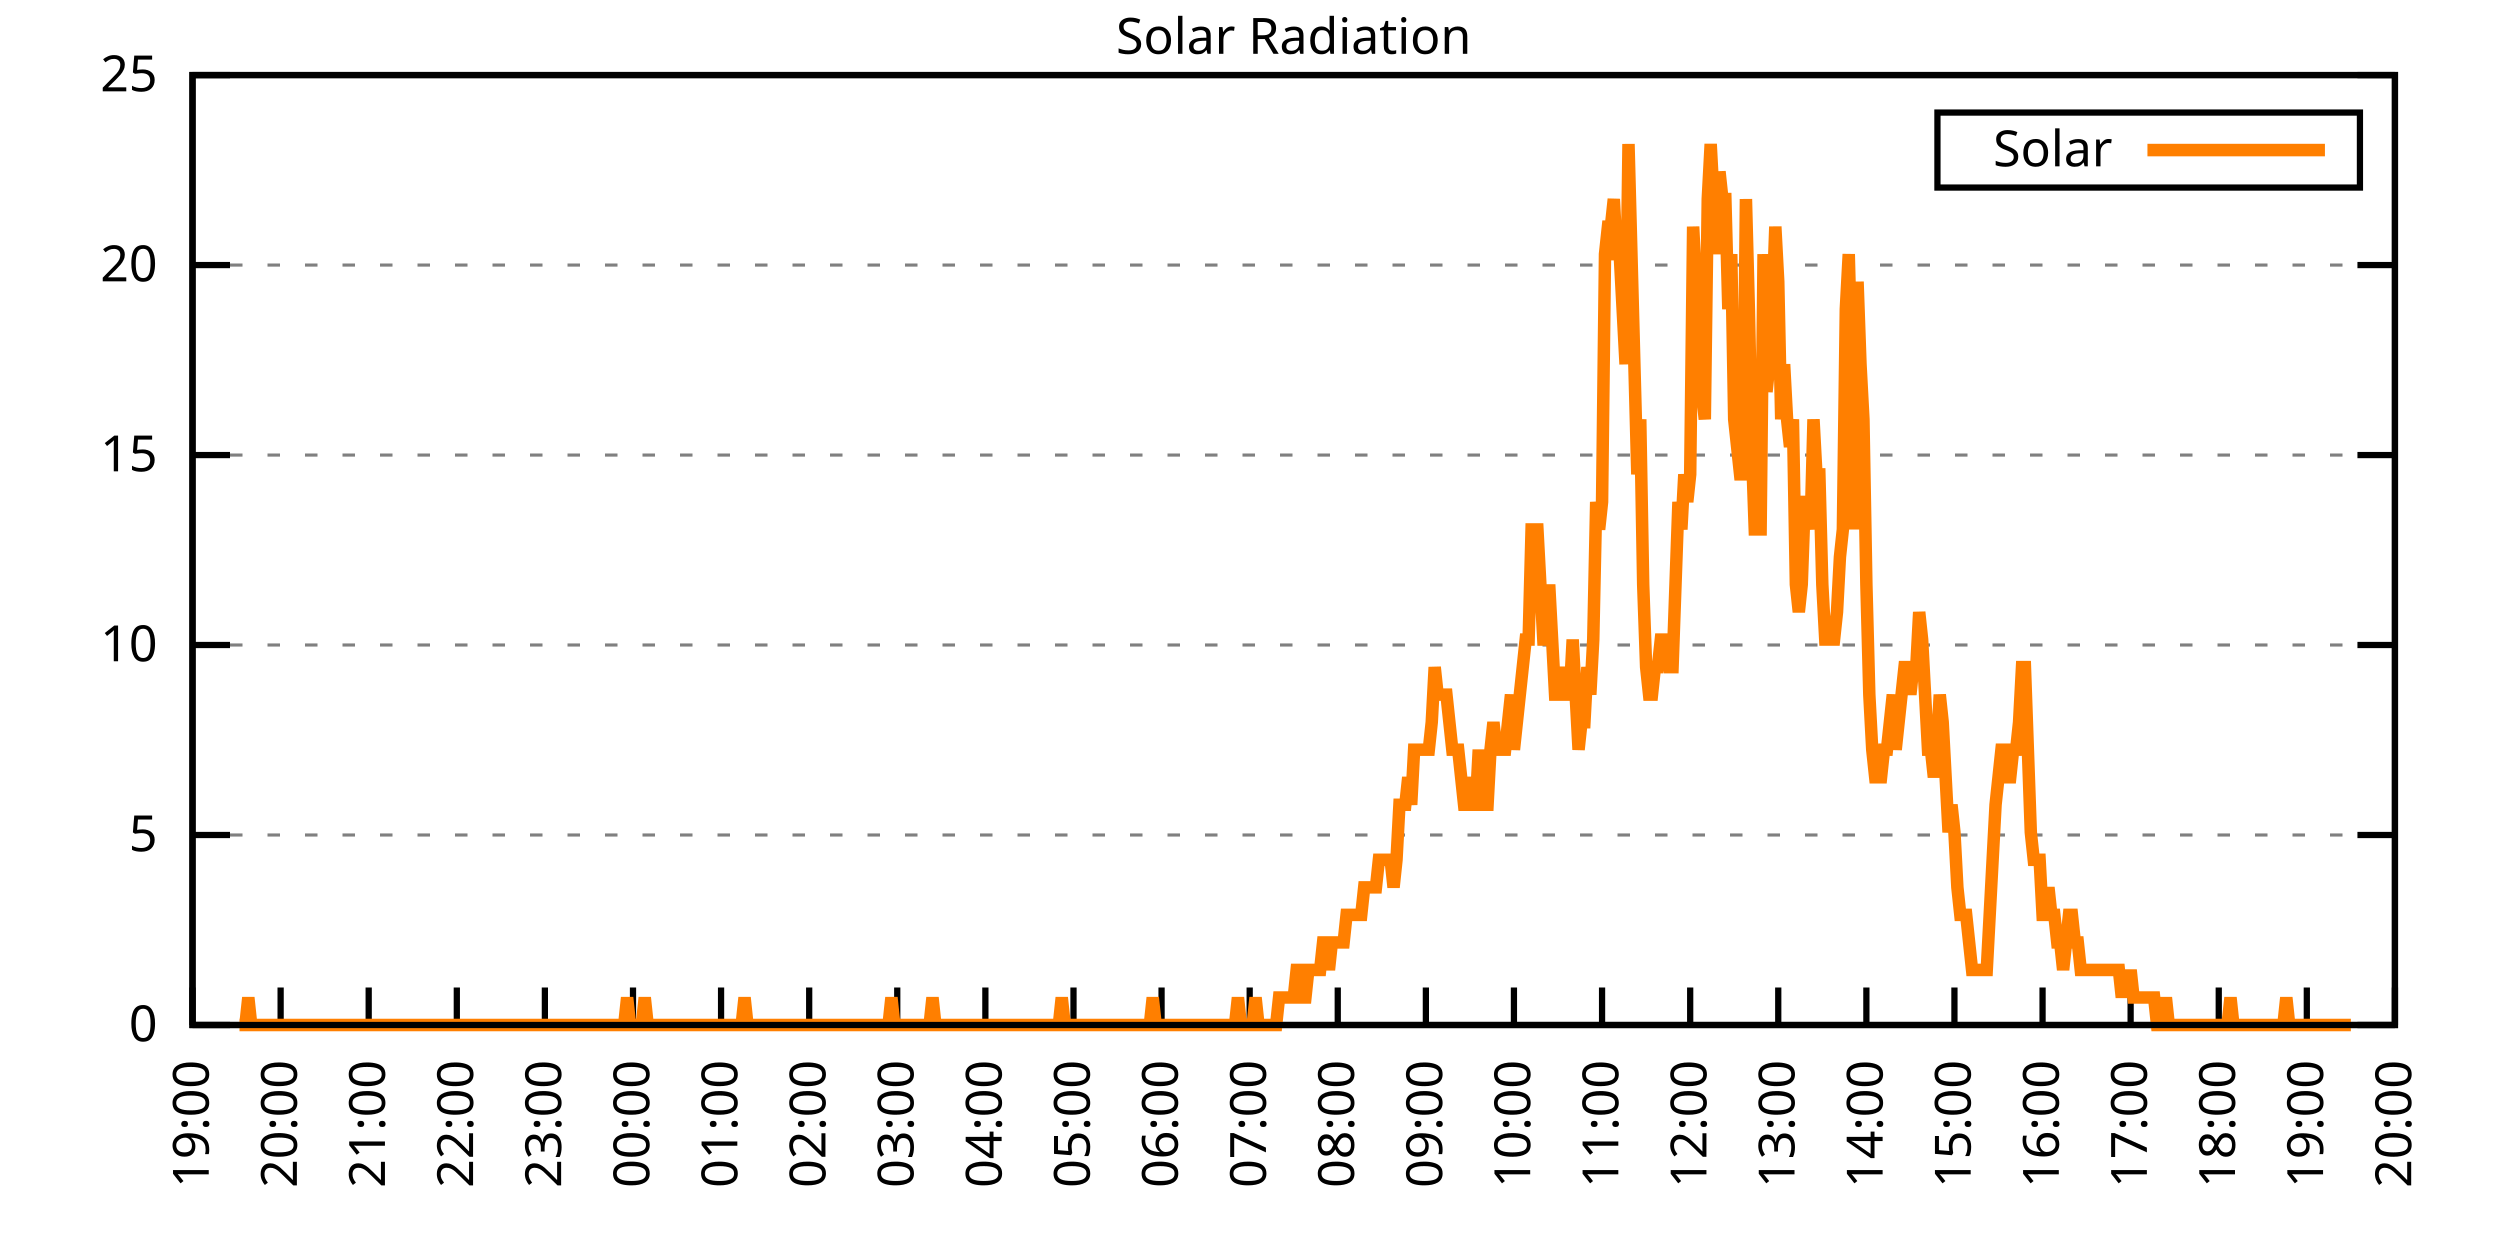
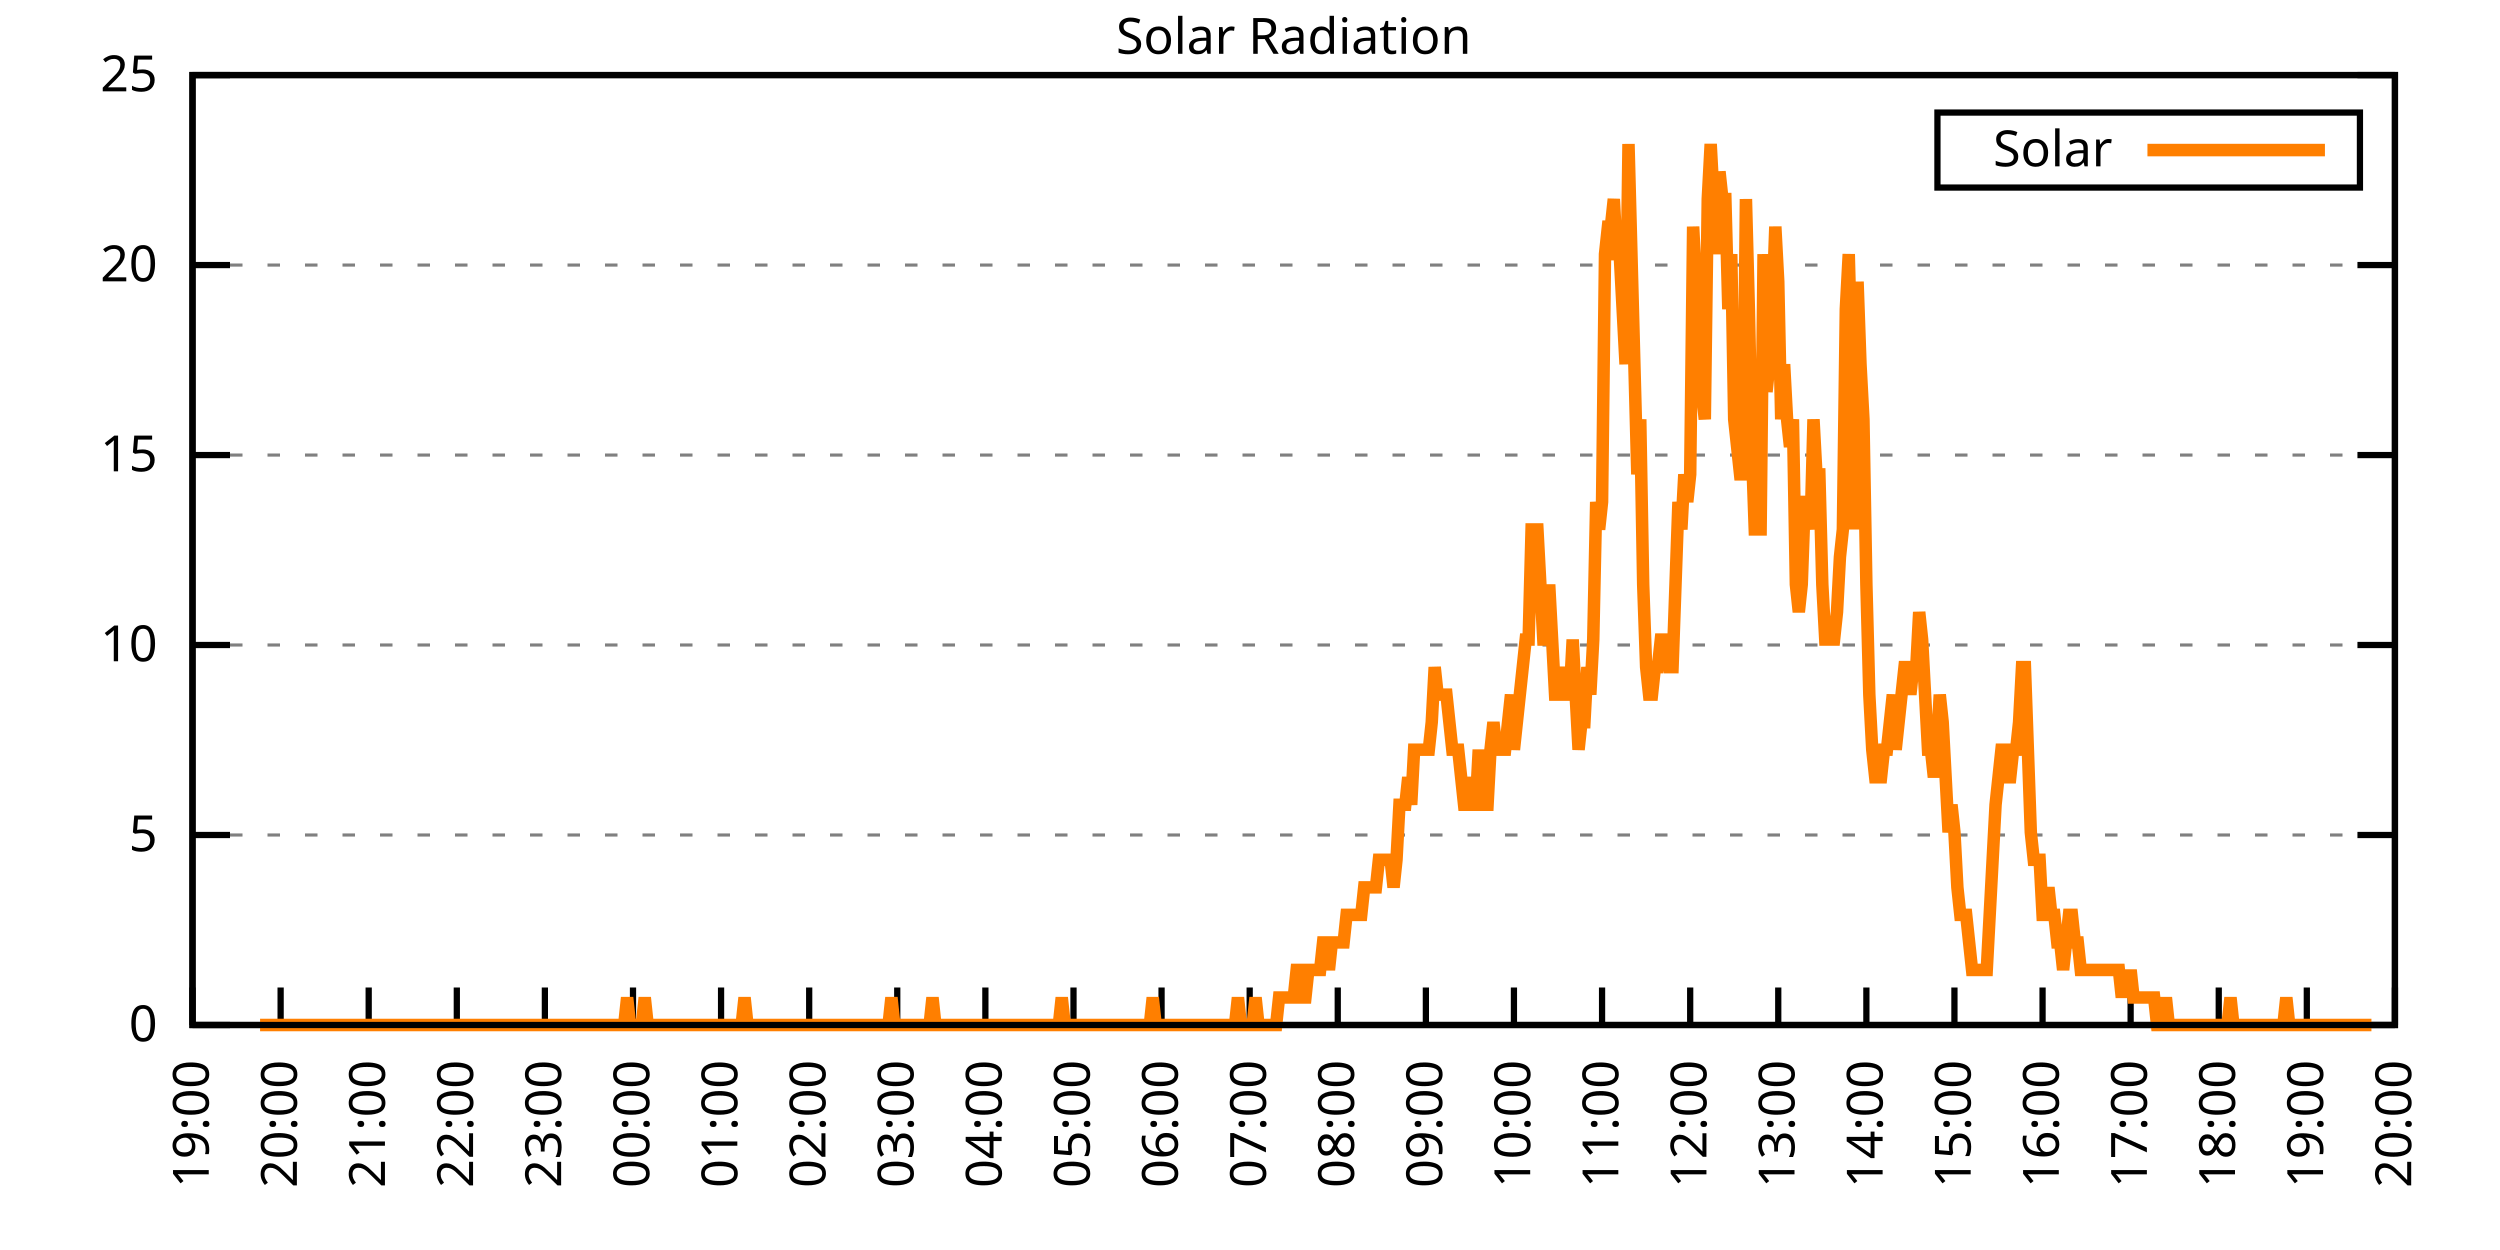
<svg xmlns="http://www.w3.org/2000/svg" xmlns:xlink="http://www.w3.org/1999/xlink" width="400" height="200" viewBox="0 0 400 200">
  <g id="gnuplot_canvas">
    <rect x="0" y="0" width="400" height="200" fill="none" />
    <defs>
      <circle id="gpDot" r="0.5" stroke-width="0.5" stroke="currentColor" />
      <path id="gpPt0" stroke-width="0.333" stroke="currentColor" d="M-1,0 h2 M0,-1 v2" />
      <path id="gpPt1" stroke-width="0.333" stroke="currentColor" d="M-1,-1 L1,1 M1,-1 L-1,1" />
      <path id="gpPt2" stroke-width="0.333" stroke="currentColor" d="M-1,0 L1,0 M0,-1 L0,1 M-1,-1 L1,1 M-1,1 L1,-1" />
      <rect id="gpPt3" stroke-width="0.333" stroke="currentColor" x="-1" y="-1" width="2" height="2" />
      <rect id="gpPt4" stroke-width="0.333" stroke="currentColor" fill="currentColor" x="-1" y="-1" width="2" height="2" />
      <circle id="gpPt5" stroke-width="0.333" stroke="currentColor" cx="0" cy="0" r="1" />
      <use xlink:href="#gpPt5" id="gpPt6" fill="currentColor" stroke="none" />
      <path id="gpPt7" stroke-width="0.333" stroke="currentColor" d="M0,-1.33 L-1.33,0.67 L1.33,0.67 z" />
      <use xlink:href="#gpPt7" id="gpPt8" fill="currentColor" stroke="none" />
      <use xlink:href="#gpPt7" id="gpPt9" stroke="currentColor" transform="rotate(180)" />
      <use xlink:href="#gpPt9" id="gpPt10" fill="currentColor" stroke="none" />
      <use xlink:href="#gpPt3" id="gpPt11" stroke="currentColor" transform="rotate(45)" />
      <use xlink:href="#gpPt11" id="gpPt12" fill="currentColor" stroke="none" />
      <path id="gpPt13" stroke-width="0.333" stroke="currentColor" d="M0,1.330 L1.265,0.411 L0.782,-1.067 L-0.782,-1.076 L-1.265,0.411 z" />
      <use xlink:href="#gpPt13" id="gpPt14" fill="currentColor" stroke="none" />
      <filter id="textbox" filterUnits="objectBoundingBox" x="0" y="0" height="1" width="1">
        <feFlood flood-color="white" flood-opacity="1" result="bgnd" />
        <feComposite in="SourceGraphic" in2="bgnd" operator="atop" />
      </filter>
      <filter id="greybox" filterUnits="objectBoundingBox" x="0" y="0" height="1" width="1">
        <feFlood flood-color="lightgrey" flood-opacity="1" result="grey" />
        <feComposite in="SourceGraphic" in2="grey" operator="atop" />
      </filter>
    </defs>
    <g fill="none" color="white" stroke="currentColor" stroke-width="1.00" stroke-linecap="butt" stroke-linejoin="miter">
</g>
    <g fill="none" color="black" stroke="currentColor" stroke-width="1.00" stroke-linecap="butt" stroke-linejoin="miter">
      <g stroke="none" shape-rendering="crispEdges">
        <polygon fill="rgb(255, 255, 255)" points="30.80,164.00 383.18,164.00 383.18,12.02 30.80,12.02 " />
      </g>
    </g>
    <g fill="none" color="black" stroke="currentColor" stroke-width="1.00" stroke-linecap="butt" stroke-linejoin="miter">
</g>
    <g fill="none" color="black" stroke="black" stroke-width="0.50" stroke-linecap="butt" stroke-linejoin="miter">
</g>
    <g fill="none" color="gray" stroke="currentColor" stroke-width="0.50" stroke-linecap="butt" stroke-linejoin="miter">
      <path stroke="gray" stroke-dasharray="2,4" class="gridline" d="M30.80,164.00 L383.19,164.00  " />
    </g>
    <g fill="none" color="gray" stroke="gray" stroke-width="1.00" stroke-linecap="butt" stroke-linejoin="miter">
</g>
    <g fill="none" color="black" stroke="currentColor" stroke-width="1.00" stroke-linecap="butt" stroke-linejoin="miter">
      <path stroke="black" d="M30.80,164.00 L36.80,164.00 M383.19,164.00 L377.19,164.00  " />
      <g transform="translate(25.20,166.60)" stroke="none" fill="black" font-family="Sans" font-size="8.00" text-anchor="end">
        <text>
          <tspan font-family="Sans"> 0</tspan>
        </text>
      </g>
    </g>
    <g fill="none" color="black" stroke="currentColor" stroke-width="1.00" stroke-linecap="butt" stroke-linejoin="miter">
</g>
    <g fill="none" color="black" stroke="black" stroke-width="0.50" stroke-linecap="butt" stroke-linejoin="miter">
</g>
    <g fill="none" color="gray" stroke="currentColor" stroke-width="0.50" stroke-linecap="butt" stroke-linejoin="miter">
      <path stroke="gray" stroke-dasharray="2,4" class="gridline" d="M30.80,133.60 L383.19,133.60  " />
    </g>
    <g fill="none" color="gray" stroke="gray" stroke-width="1.00" stroke-linecap="butt" stroke-linejoin="miter">
</g>
    <g fill="none" color="black" stroke="currentColor" stroke-width="1.00" stroke-linecap="butt" stroke-linejoin="miter">
      <path stroke="black" d="M30.80,133.60 L36.80,133.60 M383.19,133.60 L377.19,133.60  " />
      <g transform="translate(25.20,136.20)" stroke="none" fill="black" font-family="Sans" font-size="8.00" text-anchor="end">
        <text>
          <tspan font-family="Sans"> 5</tspan>
        </text>
      </g>
    </g>
    <g fill="none" color="black" stroke="currentColor" stroke-width="1.00" stroke-linecap="butt" stroke-linejoin="miter">
</g>
    <g fill="none" color="black" stroke="black" stroke-width="0.50" stroke-linecap="butt" stroke-linejoin="miter">
</g>
    <g fill="none" color="gray" stroke="currentColor" stroke-width="0.50" stroke-linecap="butt" stroke-linejoin="miter">
      <path stroke="gray" stroke-dasharray="2,4" class="gridline" d="M30.80,103.20 L383.19,103.20  " />
    </g>
    <g fill="none" color="gray" stroke="gray" stroke-width="1.00" stroke-linecap="butt" stroke-linejoin="miter">
</g>
    <g fill="none" color="black" stroke="currentColor" stroke-width="1.00" stroke-linecap="butt" stroke-linejoin="miter">
      <path stroke="black" d="M30.80,103.20 L36.80,103.20 M383.19,103.20 L377.19,103.20  " />
      <g transform="translate(25.20,105.80)" stroke="none" fill="black" font-family="Sans" font-size="8.00" text-anchor="end">
        <text>
          <tspan font-family="Sans"> 10</tspan>
        </text>
      </g>
    </g>
    <g fill="none" color="black" stroke="currentColor" stroke-width="1.00" stroke-linecap="butt" stroke-linejoin="miter">
</g>
    <g fill="none" color="black" stroke="black" stroke-width="0.50" stroke-linecap="butt" stroke-linejoin="miter">
</g>
    <g fill="none" color="gray" stroke="currentColor" stroke-width="0.50" stroke-linecap="butt" stroke-linejoin="miter">
      <path stroke="gray" stroke-dasharray="2,4" class="gridline" d="M30.80,72.81 L383.19,72.81  " />
    </g>
    <g fill="none" color="gray" stroke="gray" stroke-width="1.00" stroke-linecap="butt" stroke-linejoin="miter">
</g>
    <g fill="none" color="black" stroke="currentColor" stroke-width="1.00" stroke-linecap="butt" stroke-linejoin="miter">
      <path stroke="black" d="M30.80,72.81 L36.80,72.81 M383.19,72.81 L377.19,72.81  " />
      <g transform="translate(25.20,75.41)" stroke="none" fill="black" font-family="Sans" font-size="8.00" text-anchor="end">
        <text>
          <tspan font-family="Sans"> 15</tspan>
        </text>
      </g>
    </g>
    <g fill="none" color="black" stroke="currentColor" stroke-width="1.00" stroke-linecap="butt" stroke-linejoin="miter">
</g>
    <g fill="none" color="black" stroke="black" stroke-width="0.50" stroke-linecap="butt" stroke-linejoin="miter">
</g>
    <g fill="none" color="gray" stroke="currentColor" stroke-width="0.50" stroke-linecap="butt" stroke-linejoin="miter">
      <path stroke="gray" stroke-dasharray="2,4" class="gridline" d="M30.80,42.41 L383.19,42.41  " />
    </g>
    <g fill="none" color="gray" stroke="gray" stroke-width="1.00" stroke-linecap="butt" stroke-linejoin="miter">
</g>
    <g fill="none" color="black" stroke="currentColor" stroke-width="1.00" stroke-linecap="butt" stroke-linejoin="miter">
      <path stroke="black" d="M30.80,42.41 L36.80,42.41 M383.19,42.41 L377.19,42.41  " />
      <g transform="translate(25.20,45.01)" stroke="none" fill="black" font-family="Sans" font-size="8.00" text-anchor="end">
        <text>
          <tspan font-family="Sans"> 20</tspan>
        </text>
      </g>
    </g>
    <g fill="none" color="black" stroke="currentColor" stroke-width="1.00" stroke-linecap="butt" stroke-linejoin="miter">
</g>
    <g fill="none" color="black" stroke="black" stroke-width="0.50" stroke-linecap="butt" stroke-linejoin="miter">
</g>
    <g fill="none" color="gray" stroke="currentColor" stroke-width="0.50" stroke-linecap="butt" stroke-linejoin="miter">
      <path stroke="gray" stroke-dasharray="2,4" class="gridline" d="M30.80,12.01 L383.19,12.01  " />
    </g>
    <g fill="none" color="gray" stroke="gray" stroke-width="1.00" stroke-linecap="butt" stroke-linejoin="miter">
</g>
    <g fill="none" color="black" stroke="currentColor" stroke-width="1.00" stroke-linecap="butt" stroke-linejoin="miter">
      <path stroke="black" d="M30.80,12.01 L36.80,12.01 M383.19,12.01 L377.19,12.01  " />
      <g transform="translate(25.20,14.61)" stroke="none" fill="black" font-family="Sans" font-size="8.00" text-anchor="end">
        <text>
          <tspan font-family="Sans"> 25</tspan>
        </text>
      </g>
    </g>
    <g fill="none" color="black" stroke="currentColor" stroke-width="1.00" stroke-linecap="butt" stroke-linejoin="miter">
      <path stroke="black" d="M30.80,164.00 L30.80,158.00  " />
      <g transform="translate(33.40,169.60) rotate(270.00)" stroke="none" fill="black" font-family="Sans" font-size="8.00" text-anchor="end">
        <text>
          <tspan font-family="Sans">19:00</tspan>
        </text>
      </g>
    </g>
    <g fill="none" color="black" stroke="currentColor" stroke-width="1.00" stroke-linecap="butt" stroke-linejoin="miter">
      <path stroke="black" d="M44.90,164.00 L44.90,158.00  " />
      <g transform="translate(47.50,169.60) rotate(270.00)" stroke="none" fill="black" font-family="Sans" font-size="8.00" text-anchor="end">
        <text>
          <tspan font-family="Sans">20:00</tspan>
        </text>
      </g>
    </g>
    <g fill="none" color="black" stroke="currentColor" stroke-width="1.00" stroke-linecap="butt" stroke-linejoin="miter">
      <path stroke="black" d="M58.99,164.00 L58.99,158.00  " />
      <g transform="translate(61.59,169.60) rotate(270.00)" stroke="none" fill="black" font-family="Sans" font-size="8.00" text-anchor="end">
        <text>
          <tspan font-family="Sans">21:00</tspan>
        </text>
      </g>
    </g>
    <g fill="none" color="black" stroke="currentColor" stroke-width="1.00" stroke-linecap="butt" stroke-linejoin="miter">
      <path stroke="black" d="M73.09,164.00 L73.09,158.00  " />
      <g transform="translate(75.69,169.60) rotate(270.00)" stroke="none" fill="black" font-family="Sans" font-size="8.00" text-anchor="end">
        <text>
          <tspan font-family="Sans">22:00</tspan>
        </text>
      </g>
    </g>
    <g fill="none" color="black" stroke="currentColor" stroke-width="1.00" stroke-linecap="butt" stroke-linejoin="miter">
      <path stroke="black" d="M87.18,164.00 L87.18,158.00  " />
      <g transform="translate(89.78,169.60) rotate(270.00)" stroke="none" fill="black" font-family="Sans" font-size="8.00" text-anchor="end">
        <text>
          <tspan font-family="Sans">23:00</tspan>
        </text>
      </g>
    </g>
    <g fill="none" color="black" stroke="currentColor" stroke-width="1.00" stroke-linecap="butt" stroke-linejoin="miter">
      <path stroke="black" d="M101.28,164.00 L101.28,158.00  " />
      <g transform="translate(103.88,169.60) rotate(270.00)" stroke="none" fill="black" font-family="Sans" font-size="8.00" text-anchor="end">
        <text>
          <tspan font-family="Sans">00:00</tspan>
        </text>
      </g>
    </g>
    <g fill="none" color="black" stroke="currentColor" stroke-width="1.00" stroke-linecap="butt" stroke-linejoin="miter">
      <path stroke="black" d="M115.37,164.00 L115.37,158.00  " />
      <g transform="translate(117.97,169.60) rotate(270.00)" stroke="none" fill="black" font-family="Sans" font-size="8.00" text-anchor="end">
        <text>
          <tspan font-family="Sans">01:00</tspan>
        </text>
      </g>
    </g>
    <g fill="none" color="black" stroke="currentColor" stroke-width="1.00" stroke-linecap="butt" stroke-linejoin="miter">
      <path stroke="black" d="M129.47,164.00 L129.47,158.00  " />
      <g transform="translate(132.07,169.60) rotate(270.00)" stroke="none" fill="black" font-family="Sans" font-size="8.00" text-anchor="end">
        <text>
          <tspan font-family="Sans">02:00</tspan>
        </text>
      </g>
    </g>
    <g fill="none" color="black" stroke="currentColor" stroke-width="1.00" stroke-linecap="butt" stroke-linejoin="miter">
      <path stroke="black" d="M143.56,164.00 L143.56,158.00  " />
      <g transform="translate(146.16,169.60) rotate(270.00)" stroke="none" fill="black" font-family="Sans" font-size="8.00" text-anchor="end">
        <text>
          <tspan font-family="Sans">03:00</tspan>
        </text>
      </g>
    </g>
    <g fill="none" color="black" stroke="currentColor" stroke-width="1.00" stroke-linecap="butt" stroke-linejoin="miter">
      <path stroke="black" d="M157.66,164.00 L157.66,158.00  " />
      <g transform="translate(160.26,169.60) rotate(270.00)" stroke="none" fill="black" font-family="Sans" font-size="8.00" text-anchor="end">
        <text>
          <tspan font-family="Sans">04:00</tspan>
        </text>
      </g>
    </g>
    <g fill="none" color="black" stroke="currentColor" stroke-width="1.00" stroke-linecap="butt" stroke-linejoin="miter">
      <path stroke="black" d="M171.76,164.00 L171.76,158.00  " />
      <g transform="translate(174.36,169.60) rotate(270.00)" stroke="none" fill="black" font-family="Sans" font-size="8.00" text-anchor="end">
        <text>
          <tspan font-family="Sans">05:00</tspan>
        </text>
      </g>
    </g>
    <g fill="none" color="black" stroke="currentColor" stroke-width="1.00" stroke-linecap="butt" stroke-linejoin="miter">
      <path stroke="black" d="M185.85,164.00 L185.85,158.00  " />
      <g transform="translate(188.45,169.60) rotate(270.00)" stroke="none" fill="black" font-family="Sans" font-size="8.00" text-anchor="end">
        <text>
          <tspan font-family="Sans">06:00</tspan>
        </text>
      </g>
    </g>
    <g fill="none" color="black" stroke="currentColor" stroke-width="1.00" stroke-linecap="butt" stroke-linejoin="miter">
      <path stroke="black" d="M199.95,164.00 L199.95,158.00  " />
      <g transform="translate(202.55,169.60) rotate(270.00)" stroke="none" fill="black" font-family="Sans" font-size="8.00" text-anchor="end">
        <text>
          <tspan font-family="Sans">07:00</tspan>
        </text>
      </g>
    </g>
    <g fill="none" color="black" stroke="currentColor" stroke-width="1.00" stroke-linecap="butt" stroke-linejoin="miter">
      <path stroke="black" d="M214.04,164.00 L214.04,158.00  " />
      <g transform="translate(216.64,169.60) rotate(270.00)" stroke="none" fill="black" font-family="Sans" font-size="8.00" text-anchor="end">
        <text>
          <tspan font-family="Sans">08:00</tspan>
        </text>
      </g>
    </g>
    <g fill="none" color="black" stroke="currentColor" stroke-width="1.00" stroke-linecap="butt" stroke-linejoin="miter">
      <path stroke="black" d="M228.14,164.00 L228.14,158.00  " />
      <g transform="translate(230.74,169.60) rotate(270.00)" stroke="none" fill="black" font-family="Sans" font-size="8.00" text-anchor="end">
        <text>
          <tspan font-family="Sans">09:00</tspan>
        </text>
      </g>
    </g>
    <g fill="none" color="black" stroke="currentColor" stroke-width="1.00" stroke-linecap="butt" stroke-linejoin="miter">
      <path stroke="black" d="M242.23,164.00 L242.23,158.00  " />
      <g transform="translate(244.83,169.60) rotate(270.00)" stroke="none" fill="black" font-family="Sans" font-size="8.00" text-anchor="end">
        <text>
          <tspan font-family="Sans">10:00</tspan>
        </text>
      </g>
    </g>
    <g fill="none" color="black" stroke="currentColor" stroke-width="1.00" stroke-linecap="butt" stroke-linejoin="miter">
      <path stroke="black" d="M256.33,164.00 L256.33,158.00  " />
      <g transform="translate(258.93,169.60) rotate(270.00)" stroke="none" fill="black" font-family="Sans" font-size="8.00" text-anchor="end">
        <text>
          <tspan font-family="Sans">11:00</tspan>
        </text>
      </g>
    </g>
    <g fill="none" color="black" stroke="currentColor" stroke-width="1.00" stroke-linecap="butt" stroke-linejoin="miter">
      <path stroke="black" d="M270.43,164.00 L270.43,158.00  " />
      <g transform="translate(273.03,169.60) rotate(270.00)" stroke="none" fill="black" font-family="Sans" font-size="8.00" text-anchor="end">
        <text>
          <tspan font-family="Sans">12:00</tspan>
        </text>
      </g>
    </g>
    <g fill="none" color="black" stroke="currentColor" stroke-width="1.00" stroke-linecap="butt" stroke-linejoin="miter">
      <path stroke="black" d="M284.52,164.00 L284.52,158.00  " />
      <g transform="translate(287.12,169.60) rotate(270.00)" stroke="none" fill="black" font-family="Sans" font-size="8.00" text-anchor="end">
        <text>
          <tspan font-family="Sans">13:00</tspan>
        </text>
      </g>
    </g>
    <g fill="none" color="black" stroke="currentColor" stroke-width="1.00" stroke-linecap="butt" stroke-linejoin="miter">
      <path stroke="black" d="M298.62,164.00 L298.62,158.00  " />
      <g transform="translate(301.22,169.60) rotate(270.00)" stroke="none" fill="black" font-family="Sans" font-size="8.00" text-anchor="end">
        <text>
          <tspan font-family="Sans">14:00</tspan>
        </text>
      </g>
    </g>
    <g fill="none" color="black" stroke="currentColor" stroke-width="1.00" stroke-linecap="butt" stroke-linejoin="miter">
      <path stroke="black" d="M312.71,164.00 L312.71,158.00  " />
      <g transform="translate(315.31,169.60) rotate(270.00)" stroke="none" fill="black" font-family="Sans" font-size="8.00" text-anchor="end">
        <text>
          <tspan font-family="Sans">15:00</tspan>
        </text>
      </g>
    </g>
    <g fill="none" color="black" stroke="currentColor" stroke-width="1.00" stroke-linecap="butt" stroke-linejoin="miter">
      <path stroke="black" d="M326.81,164.00 L326.81,158.00  " />
      <g transform="translate(329.41,169.60) rotate(270.00)" stroke="none" fill="black" font-family="Sans" font-size="8.00" text-anchor="end">
        <text>
          <tspan font-family="Sans">16:00</tspan>
        </text>
      </g>
    </g>
    <g fill="none" color="black" stroke="currentColor" stroke-width="1.00" stroke-linecap="butt" stroke-linejoin="miter">
      <path stroke="black" d="M340.90,164.00 L340.90,158.00  " />
      <g transform="translate(343.50,169.60) rotate(270.00)" stroke="none" fill="black" font-family="Sans" font-size="8.00" text-anchor="end">
        <text>
          <tspan font-family="Sans">17:00</tspan>
        </text>
      </g>
    </g>
    <g fill="none" color="black" stroke="currentColor" stroke-width="1.00" stroke-linecap="butt" stroke-linejoin="miter">
      <path stroke="black" d="M355.00,164.00 L355.00,158.00  " />
      <g transform="translate(357.60,169.60) rotate(270.00)" stroke="none" fill="black" font-family="Sans" font-size="8.00" text-anchor="end">
        <text>
          <tspan font-family="Sans">18:00</tspan>
        </text>
      </g>
    </g>
    <g fill="none" color="black" stroke="currentColor" stroke-width="1.00" stroke-linecap="butt" stroke-linejoin="miter">
      <path stroke="black" d="M369.09,164.00 L369.09,158.00  " />
      <g transform="translate(371.69,169.60) rotate(270.00)" stroke="none" fill="black" font-family="Sans" font-size="8.00" text-anchor="end">
        <text>
          <tspan font-family="Sans">19:00</tspan>
        </text>
      </g>
    </g>
    <g fill="none" color="black" stroke="currentColor" stroke-width="1.00" stroke-linecap="butt" stroke-linejoin="miter">
      <path stroke="black" d="M383.19,164.00 L383.19,158.00  " />
      <g transform="translate(385.79,169.60) rotate(270.00)" stroke="none" fill="black" font-family="Sans" font-size="8.00" text-anchor="end">
        <text>
          <tspan font-family="Sans">20:00</tspan>
        </text>
      </g>
    </g>
    <g fill="none" color="black" stroke="currentColor" stroke-width="1.00" stroke-linecap="butt" stroke-linejoin="miter">
</g>
    <g fill="none" color="black" stroke="currentColor" stroke-width="1.00" stroke-linecap="butt" stroke-linejoin="miter">
      <path stroke="black" d="M30.80,12.01 L30.80,164.00 L383.19,164.00 L383.19,12.01 L30.80,12.01 Z  " />
    </g>
    <g fill="none" color="black" stroke="currentColor" stroke-width="1.00" stroke-linecap="butt" stroke-linejoin="miter">
</g>
    <g fill="none" color="black" stroke="currentColor" stroke-width="1.00" stroke-linecap="butt" stroke-linejoin="miter">
      <path stroke="black" d="M309.99,30.01 L309.99,18.01 L377.59,18.01 L377.59,30.01 L309.99,30.01 Z  " />
    </g>
    <g id="Solar_Radiation_plot_1">
      <g fill="none" color="white" stroke="black" stroke-width="2.00" stroke-linecap="butt" stroke-linejoin="miter">
</g>
      <g fill="none" color="black" stroke="currentColor" stroke-width="2.00" stroke-linecap="butt" stroke-linejoin="miter">
        <g transform="translate(337.99,26.61)" stroke="none" fill="black" font-family="Sans" font-size="8.00" text-anchor="end">
          <text>
            <tspan font-family="Sans">Solar</tspan>
          </text>
        </g>
      </g>
      <g fill="none" color="black" stroke="currentColor" stroke-width="2.00" stroke-linecap="butt" stroke-linejoin="miter">
-         <path stroke="rgb(255, 127,   0)" d="M343.59,24.01 L371.99,24.01 M38.32,164.00 L38.79,164.00 L39.26,164.00 L39.73,159.60 L40.20,164.00 L40.67,164.00   L41.14,164.00 L41.61,164.00 L42.08,164.00 L42.55,164.00 L43.02,164.00 L43.49,164.00 L43.96,164.00 L44.43,164.00   L44.90,164.00 L45.37,164.00 L45.84,164.00 L46.31,164.00 L46.78,164.00 L47.24,164.00 L47.71,164.00 L48.18,164.00   L48.65,164.00 L49.12,164.00 L49.59,164.00 L50.06,164.00 L50.53,164.00 L51.00,164.00 L51.47,164.00 L51.94,164.00   L52.41,164.00 L52.88,164.00 L53.35,164.00 L53.82,164.00 L54.29,164.00 L54.76,164.00 L55.23,164.00 L55.70,164.00   L56.17,164.00 L56.64,164.00 L57.11,164.00 L57.58,164.00 L58.05,164.00 L58.52,164.00 L58.99,164.00 L59.46,164.00   L59.93,164.00 L60.40,164.00 L60.87,164.00 L61.34,164.00 L61.81,164.00 L62.28,164.00 L62.75,164.00 L63.22,164.00   L63.69,164.00 L64.16,164.00 L64.63,164.00 L65.10,164.00 L65.57,164.00 L66.04,164.00 L66.51,164.00 L66.98,164.00   L67.45,164.00 L67.92,164.00 L68.39,164.00 L68.86,164.00 L69.33,164.00 L69.80,164.00 L70.27,164.00 L70.74,164.00   L71.21,164.00 L71.68,164.00 L72.15,164.00 L72.62,164.00 L73.09,164.00 L73.56,164.00 L74.03,164.00 L74.50,164.00   L74.97,164.00 L75.44,164.00 L75.91,164.00 L76.38,164.00 L76.85,164.00 L77.32,164.00 L77.79,164.00 L78.26,164.00   L78.73,164.00 L79.19,164.00 L79.66,164.00 L80.13,164.00 L80.60,164.00 L81.07,164.00 L81.54,164.00 L82.01,164.00   L82.48,164.00 L82.95,164.00 L83.42,164.00 L83.89,164.00 L84.36,164.00 L84.83,164.00 L85.30,164.00 L85.77,164.00   L86.24,164.00 L86.71,164.00 L87.18,164.00 L87.65,164.00 L88.12,164.00 L88.59,164.00 L89.06,164.00 L89.53,164.00   L90.00,164.00 L90.47,164.00 L90.94,164.00 L91.41,164.00 L91.88,164.00 L92.35,164.00 L92.82,164.00 L93.29,164.00   L93.76,164.00 L94.23,164.00 L94.70,164.00 L95.17,164.00 L95.64,164.00 L96.11,164.00 L96.58,164.00 L97.05,164.00   L97.52,164.00 L97.99,164.00 L98.46,164.00 L98.93,164.00 L99.40,164.00 L99.87,164.00 L100.34,159.60 L100.81,164.00   L101.28,164.00 L101.75,164.00 L102.22,164.00 L102.69,164.00 L103.16,159.60 L103.63,164.00 L104.10,164.00 L104.57,164.00   L105.04,164.00 L105.51,164.00 L105.98,164.00 L106.45,164.00 L106.92,164.00 L107.39,164.00 L107.86,164.00 L108.33,164.00   L108.80,164.00 L109.27,164.00 L109.74,164.00 L110.21,164.00 L110.68,164.00 L111.14,164.00 L111.61,164.00 L112.08,164.00   L112.55,164.00 L113.02,164.00 L113.49,164.00 L113.96,164.00 L114.43,164.00 L114.90,164.00 L115.37,164.00 L115.84,164.00   L116.31,164.00 L116.78,164.00 L117.25,164.00 L117.72,164.00 L118.19,164.00 L118.66,164.00 L119.13,159.60 L119.60,164.00   L120.07,164.00 L120.54,164.00 L121.01,164.00 L121.48,164.00 L121.95,164.00 L122.42,164.00 L122.89,164.00 L123.36,164.00   L123.83,164.00 L124.30,164.00 L124.77,164.00 L125.24,164.00 L125.71,164.00 L126.18,164.00 L126.65,164.00 L127.12,164.00   L127.59,164.00 L128.06,164.00 L128.53,164.00 L129.00,164.00 L129.47,164.00 L129.94,164.00 L130.41,164.00 L130.88,164.00   L131.35,164.00 L131.82,164.00 L132.29,164.00 L132.76,164.00 L133.23,164.00 L133.70,164.00 L134.17,164.00 L134.64,164.00   L135.11,164.00 L135.58,164.00 L136.05,164.00 L136.52,164.00 L136.99,164.00 L137.46,164.00 L137.93,164.00 L138.40,164.00   L138.87,164.00 L139.34,164.00 L139.81,164.00 L140.28,164.00 L140.75,164.00 L141.22,164.00 L141.69,164.00 L142.16,164.00   L142.63,159.60 L143.09,164.00 L143.56,164.00 L144.03,164.00 L144.50,164.00 L144.97,164.00 L145.44,164.00 L145.91,164.00   L146.38,164.00 L146.85,164.00 L147.32,164.00 L147.79,164.00 L148.26,164.00 L148.73,164.00 L149.20,159.60 L149.67,164.00   L150.14,164.00 L150.61,164.00 L151.08,164.00 L151.55,164.00 L152.02,164.00 L152.49,164.00 L152.96,164.00 L153.43,164.00   L153.90,164.00 L154.37,164.00 L154.84,164.00 L155.31,164.00 L155.78,164.00 L156.25,164.00 L156.72,164.00 L157.19,164.00   L157.66,164.00 L158.13,164.00 L158.60,164.00 L159.07,164.00 L159.54,164.00 L160.01,164.00 L160.48,164.00 L160.95,164.00   L161.42,164.00 L161.89,164.00 L162.36,164.00 L162.83,164.00 L163.30,164.00 L163.77,164.00 L164.24,164.00 L164.71,164.00   L165.18,164.00 L165.65,164.00 L166.12,164.00 L166.59,164.00 L167.06,164.00 L167.53,164.00 L168.00,164.00 L168.47,164.00   L168.94,164.00 L169.41,164.00 L169.88,159.60 L170.35,164.00 L170.82,164.00 L171.29,164.00 L171.76,164.00 L172.23,164.00   L172.70,164.00 L173.17,164.00 L173.64,164.00 L174.11,164.00 L174.58,164.00 L175.04,164.00 L175.51,164.00 L175.98,164.00   L176.45,164.00 L176.92,164.00 L177.39,164.00 L177.86,164.00 L178.33,164.00 L178.80,164.00 L179.27,164.00 L179.74,164.00   L180.21,164.00 L180.68,164.00 L181.15,164.00 L181.62,164.00 L182.09,164.00 L182.56,164.00 L183.03,164.00 L183.50,164.00   L183.97,164.00 L184.44,159.60 L184.91,164.00 L185.38,164.00 L185.85,164.00 L186.32,164.00 L186.79,164.00 L187.26,164.00   L187.73,164.00 L188.20,164.00 L188.67,164.00 L189.14,164.00 L189.61,164.00 L190.08,164.00 L190.55,164.00 L191.02,164.00   L191.49,164.00 L191.96,164.00 L192.43,164.00 L192.90,164.00 L193.37,164.00 L193.84,164.00 L194.31,164.00 L194.78,164.00   L195.25,164.00 L195.72,164.00 L196.19,164.00 L196.66,164.00 L197.13,164.00 L197.60,164.00 L198.07,159.60 L198.54,164.00   L199.01,164.00 L199.48,164.00 L199.95,164.00 L200.42,164.00 L200.89,159.60 L201.36,164.00 L201.83,164.00 L202.30,164.00   L202.77,164.00 L203.24,164.00 L203.71,164.00 L204.18,164.00 L204.65,159.60 L205.12,159.60 L205.59,159.60 L206.06,159.60   L206.53,159.60 L207.00,159.60 L207.46,155.19 L207.93,155.19 L208.40,159.60 L208.87,159.60 L209.34,155.19 L209.81,155.19   L210.28,155.19 L210.75,155.19 L211.22,155.19 L211.69,150.79 L212.16,150.79 L212.63,155.19 L213.10,150.79 L213.57,150.79   L214.04,150.79 L214.51,150.79 L214.98,150.79 L215.45,146.38 L215.92,146.38 L216.39,146.38 L216.86,146.38 L217.33,146.38   L217.80,146.38 L218.27,141.98 L218.74,141.98 L219.21,141.98 L219.68,141.98 L220.15,141.98 L220.62,137.57 L221.09,137.57   L221.56,137.57 L222.03,137.57 L222.50,137.57 L222.97,141.98 L223.44,137.57 L223.91,128.76 L224.38,128.76 L224.85,128.76   L225.32,124.36 L225.79,128.76 L226.26,119.95 L226.73,119.95 L227.20,119.95 L227.67,119.95 L228.14,119.95 L228.61,119.95   L229.08,115.55 L229.55,106.74 L230.02,111.14 L230.49,111.14 L230.96,111.14 L231.43,111.14 L231.90,115.55 L232.37,119.95   L232.84,119.95 L233.31,119.95 L233.78,124.36 L234.25,128.76 L234.72,128.76 L235.19,124.36 L235.66,128.76 L236.13,128.76   L236.60,119.95 L237.07,128.76 L237.54,128.76 L238.01,128.76 L238.48,119.95 L238.95,115.55 L239.41,119.95 L239.88,119.95   L240.35,119.95 L240.82,119.95 L241.29,115.55 L241.76,111.14 L242.23,119.95 L242.70,115.55 L243.17,111.14 L243.64,106.74   L244.11,102.33 L244.58,102.33 L245.05,84.71 L245.52,84.71 L245.99,84.71 L246.46,93.52 L246.93,102.33 L247.40,102.33   L247.87,93.52 L248.34,102.33 L248.81,111.14 L249.28,111.14 L249.75,111.14 L250.22,106.74 L250.69,111.14 L251.16,111.14   L251.63,102.33 L252.10,111.14 L252.57,119.95 L253.04,115.55 L253.51,115.55 L253.98,106.74 L254.45,111.14 L254.92,102.33   L255.39,80.31 L255.86,84.71 L256.33,80.31 L256.80,40.66 L257.27,36.26 L257.74,36.26 L258.21,31.85 L258.68,40.66   L259.15,40.66 L259.62,49.47 L260.09,58.28 L260.56,23.04 L261.03,40.66 L261.50,58.28 L261.97,75.90 L262.44,67.09   L262.91,93.52 L263.38,106.74 L263.85,111.14 L264.32,111.14 L264.79,106.74 L265.26,106.74 L265.73,102.33 L266.20,102.33   L266.67,102.33 L267.14,106.74 L267.61,106.74 L268.08,93.52 L268.55,80.31 L269.02,84.71 L269.49,75.90 L269.96,80.31   L270.43,75.90 L270.90,36.26 L271.36,45.07 L271.83,49.47 L272.30,62.69 L272.77,67.09 L273.24,31.85 L273.71,23.04   L274.18,31.85 L274.65,40.66 L275.12,27.45 L275.59,31.85 L276.06,31.85 L276.53,49.47 L277.00,40.66 L277.47,67.09   L277.94,71.50 L278.41,75.90 L278.88,75.90 L279.35,31.85 L279.82,49.47 L280.29,71.50 L280.76,84.71 L281.23,84.71   L281.70,84.71 L282.17,40.66 L282.64,62.69 L283.11,58.28 L283.58,49.47 L284.05,36.26 L284.52,45.07 L284.99,67.09   L285.46,58.28 L285.93,67.09 L286.40,71.50 L286.87,67.09 L287.34,93.52 L287.81,97.93 L288.28,93.52 L288.75,80.31   L289.22,80.31 L289.69,84.71 L290.16,67.09 L290.63,75.90 L291.10,75.90 L291.57,93.52 L292.04,102.33 L292.51,102.33   L292.98,102.33 L293.45,102.33 L293.92,97.93 L294.39,89.12 L294.86,84.71 L295.33,49.47 L295.80,40.66 L296.27,58.28   L296.74,84.71 L297.21,45.07 L297.68,58.28 L298.15,67.09 L298.62,93.52 L299.09,111.14 L299.56,119.95 L300.03,124.36   L300.50,124.36 L300.97,124.36 L301.44,119.95 L301.91,119.95 L302.38,115.55 L302.85,111.14 L303.31,119.95 L303.78,115.55   L304.25,111.14 L304.72,106.74 L305.19,106.74 L305.66,111.14 L306.13,106.74 L306.60,106.74 L307.07,97.93 L307.54,102.33   L308.01,111.14 L308.48,119.95 L308.95,119.95 L309.42,124.36 L309.89,119.95 L310.36,111.14 L310.83,115.55 L311.30,124.36   L311.77,133.17 L312.24,128.76 L312.71,133.17 L313.18,141.98 L313.65,146.38 L314.12,146.38 L314.59,146.38 L315.06,150.79   L315.53,155.19 L316.00,155.19 L316.47,155.19 L316.94,155.19 L317.41,155.19 L317.88,155.19 L318.35,146.38 L318.82,137.57   L319.29,128.76 L319.76,124.36 L320.23,119.95 L320.70,119.95 L321.17,124.36 L321.64,124.36 L322.11,119.95 L322.58,119.95   L323.05,115.55 L323.52,106.74 L323.99,106.74 L324.46,119.95 L324.93,133.17 L325.40,137.57 L325.87,137.57 L326.34,137.57   L326.81,146.38 L327.28,146.38 L327.75,141.98 L328.22,146.38 L328.69,146.38 L329.16,150.79 L329.63,150.79 L330.10,155.19   L330.57,150.79 L331.04,146.38 L331.51,146.38 L331.98,150.79 L332.45,150.79 L332.92,155.19 L333.39,155.19 L333.86,155.19   L334.33,155.19 L334.80,155.19 L335.26,155.19 L335.73,155.19 L336.20,155.19 L336.67,155.19 L337.14,155.19 L337.61,155.19   L338.08,155.19 L338.55,155.19 L339.02,155.19 L339.49,159.60 L339.96,155.19 L340.43,159.60 L340.90,155.19 L341.37,159.60   L341.84,159.60 L342.31,159.60 L342.78,159.60 L343.25,159.60 L343.72,159.60 L344.19,159.60 L344.66,159.60 L345.13,164.00   L345.60,164.00 L346.07,164.00 L346.54,159.60 L347.01,164.00 L347.48,164.00 L347.95,164.00 L348.42,164.00 L348.89,164.00   L349.36,164.00 L349.83,164.00 L350.30,164.00 L350.77,164.00 L351.24,164.00 L351.71,164.00 L352.18,164.00 L352.65,164.00   L353.12,164.00 L353.59,164.00 L354.06,164.00 L354.53,164.00 L355.00,164.00 L355.47,164.00 L355.94,164.00 L356.41,164.00   L356.88,159.60 L357.35,164.00 L357.82,164.00 L358.29,164.00 L358.76,164.00 L359.23,164.00 L359.70,164.00 L360.17,164.00   L360.64,164.00 L361.11,164.00 L361.58,164.00 L362.05,164.00 L362.52,164.00 L362.99,164.00 L363.46,164.00 L363.93,164.00   L364.40,164.00 L364.87,164.00 L365.34,164.00 L365.81,159.60 L366.28,164.00 L366.75,164.00 L367.21,164.00 L367.68,164.00   L368.15,164.00 L368.62,164.00 L369.09,164.00 L369.56,164.00 L370.03,164.00 L370.50,164.00 L370.97,164.00 L371.44,164.00   L371.91,164.00 L372.38,164.00 L372.85,164.00 L373.32,164.00 L373.79,164.00 L374.26,164.00 L374.73,164.00 L375.20,164.00   L375.67,164.00 L376.14,164.00  " />
+         <path stroke="rgb(255, 127,   0)" d="M343.59,24.01 L371.99,24.01 M41.61,164.00 L42.08,164.00 L42.55,164.00 L43.02,164.00 L43.49,164.00 L43.96,164.00   L44.43,164.00 L44.90,164.00 L45.37,164.00 L45.84,164.00 L46.31,164.00 L46.78,164.00 L47.24,164.00 L47.71,164.00   L48.18,164.00 L48.65,164.00 L49.12,164.00 L49.59,164.00 L50.06,164.00 L50.53,164.00 L51.00,164.00 L51.47,164.00   L51.94,164.00 L52.41,164.00 L52.88,164.00 L53.35,164.00 L53.82,164.00 L54.29,164.00 L54.76,164.00 L55.23,164.00   L55.70,164.00 L56.17,164.00 L56.64,164.00 L57.11,164.00 L57.58,164.00 L58.05,164.00 L58.52,164.00 L58.99,164.00   L59.46,164.00 L59.93,164.00 L60.40,164.00 L60.87,164.00 L61.34,164.00 L61.81,164.00 L62.28,164.00 L62.75,164.00   L63.22,164.00 L63.69,164.00 L64.16,164.00 L64.63,164.00 L65.10,164.00 L65.57,164.00 L66.04,164.00 L66.51,164.00   L66.98,164.00 L67.45,164.00 L67.92,164.00 L68.39,164.00 L68.86,164.00 L69.33,164.00 L69.80,164.00 L70.27,164.00   L70.74,164.00 L71.21,164.00 L71.68,164.00 L72.15,164.00 L72.62,164.00 L73.09,164.00 L73.56,164.00 L74.03,164.00   L74.50,164.00 L74.97,164.00 L75.44,164.00 L75.91,164.00 L76.38,164.00 L76.85,164.00 L77.32,164.00 L77.79,164.00   L78.26,164.00 L78.73,164.00 L79.19,164.00 L79.66,164.00 L80.13,164.00 L80.60,164.00 L81.07,164.00 L81.54,164.00   L82.01,164.00 L82.48,164.00 L82.95,164.00 L83.42,164.00 L83.89,164.00 L84.36,164.00 L84.83,164.00 L85.30,164.00   L85.77,164.00 L86.24,164.00 L86.71,164.00 L87.18,164.00 L87.65,164.00 L88.12,164.00 L88.59,164.00 L89.06,164.00   L89.53,164.00 L90.00,164.00 L90.47,164.00 L90.94,164.00 L91.41,164.00 L91.88,164.00 L92.35,164.00 L92.82,164.00   L93.29,164.00 L93.76,164.00 L94.23,164.00 L94.70,164.00 L95.17,164.00 L95.64,164.00 L96.11,164.00 L96.58,164.00   L97.05,164.00 L97.52,164.00 L97.99,164.00 L98.46,164.00 L98.93,164.00 L99.40,164.00 L99.87,164.00 L100.34,159.60   L100.81,164.00 L101.28,164.00 L101.75,164.00 L102.22,164.00 L102.69,164.00 L103.16,159.60 L103.63,164.00 L104.10,164.00   L104.57,164.00 L105.04,164.00 L105.51,164.00 L105.98,164.00 L106.45,164.00 L106.92,164.00 L107.39,164.00 L107.86,164.00   L108.33,164.00 L108.80,164.00 L109.27,164.00 L109.74,164.00 L110.21,164.00 L110.68,164.00 L111.14,164.00 L111.61,164.00   L112.08,164.00 L112.55,164.00 L113.02,164.00 L113.49,164.00 L113.96,164.00 L114.43,164.00 L114.90,164.00 L115.37,164.00   L115.84,164.00 L116.31,164.00 L116.78,164.00 L117.25,164.00 L117.72,164.00 L118.19,164.00 L118.66,164.00 L119.13,159.60   L119.60,164.00 L120.07,164.00 L120.54,164.00 L121.01,164.00 L121.48,164.00 L121.95,164.00 L122.42,164.00 L122.89,164.00   L123.36,164.00 L123.83,164.00 L124.30,164.00 L124.77,164.00 L125.24,164.00 L125.71,164.00 L126.18,164.00 L126.65,164.00   L127.12,164.00 L127.59,164.00 L128.06,164.00 L128.53,164.00 L129.00,164.00 L129.47,164.00 L129.94,164.00 L130.41,164.00   L130.88,164.00 L131.35,164.00 L131.82,164.00 L132.29,164.00 L132.76,164.00 L133.23,164.00 L133.70,164.00 L134.17,164.00   L134.64,164.00 L135.11,164.00 L135.58,164.00 L136.05,164.00 L136.52,164.00 L136.99,164.00 L137.46,164.00 L137.93,164.00   L138.40,164.00 L138.87,164.00 L139.34,164.00 L139.81,164.00 L140.28,164.00 L140.75,164.00 L141.22,164.00 L141.69,164.00   L142.16,164.00 L142.63,159.60 L143.09,164.00 L143.56,164.00 L144.03,164.00 L144.50,164.00 L144.97,164.00 L145.44,164.00   L145.91,164.00 L146.38,164.00 L146.85,164.00 L147.32,164.00 L147.79,164.00 L148.26,164.00 L148.73,164.00 L149.20,159.60   L149.67,164.00 L150.14,164.00 L150.61,164.00 L151.08,164.00 L151.55,164.00 L152.02,164.00 L152.49,164.00 L152.96,164.00   L153.43,164.00 L153.90,164.00 L154.37,164.00 L154.84,164.00 L155.31,164.00 L155.78,164.00 L156.25,164.00 L156.72,164.00   L157.19,164.00 L157.66,164.00 L158.13,164.00 L158.60,164.00 L159.07,164.00 L159.54,164.00 L160.01,164.00 L160.48,164.00   L160.95,164.00 L161.42,164.00 L161.89,164.00 L162.36,164.00 L162.83,164.00 L163.30,164.00 L163.77,164.00 L164.24,164.00   L164.71,164.00 L165.18,164.00 L165.65,164.00 L166.12,164.00 L166.59,164.00 L167.06,164.00 L167.53,164.00 L168.00,164.00   L168.47,164.00 L168.94,164.00 L169.41,164.00 L169.88,159.60 L170.35,164.00 L170.82,164.00 L171.29,164.00 L171.76,164.00   L172.23,164.00 L172.70,164.00 L173.17,164.00 L173.64,164.00 L174.11,164.00 L174.58,164.00 L175.04,164.00 L175.51,164.00   L175.98,164.00 L176.45,164.00 L176.92,164.00 L177.39,164.00 L177.86,164.00 L178.33,164.00 L178.80,164.00 L179.27,164.00   L179.74,164.00 L180.21,164.00 L180.68,164.00 L181.15,164.00 L181.62,164.00 L182.09,164.00 L182.56,164.00 L183.03,164.00   L183.50,164.00 L183.97,164.00 L184.44,159.60 L184.91,164.00 L185.38,164.00 L185.85,164.00 L186.32,164.00 L186.79,164.00   L187.26,164.00 L187.73,164.00 L188.20,164.00 L188.67,164.00 L189.14,164.00 L189.61,164.00 L190.08,164.00 L190.55,164.00   L191.02,164.00 L191.49,164.00 L191.96,164.00 L192.43,164.00 L192.90,164.00 L193.37,164.00 L193.84,164.00 L194.31,164.00   L194.78,164.00 L195.25,164.00 L195.72,164.00 L196.19,164.00 L196.66,164.00 L197.13,164.00 L197.60,164.00 L198.07,159.60   L198.54,164.00 L199.01,164.00 L199.48,164.00 L199.95,164.00 L200.42,164.00 L200.89,159.60 L201.36,164.00 L201.83,164.00   L202.30,164.00 L202.77,164.00 L203.24,164.00 L203.71,164.00 L204.18,164.00 L204.65,159.60 L205.12,159.60 L205.59,159.60   L206.06,159.60 L206.53,159.60 L207.00,159.60 L207.46,155.19 L207.93,155.19 L208.40,159.60 L208.87,159.60 L209.34,155.19   L209.81,155.19 L210.28,155.19 L210.75,155.19 L211.22,155.19 L211.69,150.79 L212.16,150.79 L212.63,155.19 L213.10,150.79   L213.57,150.79 L214.04,150.79 L214.51,150.79 L214.98,150.79 L215.45,146.38 L215.92,146.38 L216.39,146.38 L216.86,146.38   L217.33,146.38 L217.80,146.38 L218.27,141.98 L218.74,141.98 L219.21,141.98 L219.68,141.98 L220.15,141.98 L220.62,137.57   L221.09,137.57 L221.56,137.57 L222.03,137.57 L222.50,137.57 L222.97,141.98 L223.44,137.57 L223.91,128.76 L224.38,128.76   L224.85,128.76 L225.32,124.36 L225.79,128.76 L226.26,119.95 L226.73,119.95 L227.20,119.95 L227.67,119.95 L228.14,119.95   L228.61,119.95 L229.08,115.55 L229.55,106.74 L230.02,111.14 L230.49,111.14 L230.96,111.14 L231.43,111.14 L231.90,115.55   L232.37,119.95 L232.84,119.95 L233.31,119.95 L233.78,124.36 L234.25,128.76 L234.72,128.76 L235.19,124.36 L235.66,128.76   L236.13,128.76 L236.60,119.95 L237.07,128.76 L237.54,128.76 L238.01,128.76 L238.48,119.95 L238.95,115.55 L239.41,119.95   L239.88,119.95 L240.35,119.95 L240.82,119.95 L241.29,115.55 L241.76,111.14 L242.23,119.95 L242.70,115.55 L243.17,111.14   L243.64,106.74 L244.11,102.33 L244.58,102.33 L245.05,84.71 L245.52,84.71 L245.99,84.71 L246.46,93.52 L246.93,102.33   L247.40,102.33 L247.87,93.52 L248.34,102.33 L248.81,111.14 L249.28,111.14 L249.75,111.14 L250.22,106.74 L250.69,111.14   L251.16,111.14 L251.63,102.33 L252.10,111.14 L252.57,119.95 L253.04,115.55 L253.51,115.55 L253.98,106.74 L254.45,111.14   L254.92,102.33 L255.39,80.31 L255.86,84.71 L256.33,80.31 L256.80,40.66 L257.27,36.26 L257.74,36.26 L258.21,31.85   L258.68,40.66 L259.15,40.66 L259.62,49.47 L260.09,58.28 L260.56,23.04 L261.03,40.66 L261.50,58.28 L261.97,75.90   L262.44,67.09 L262.91,93.52 L263.38,106.74 L263.85,111.14 L264.32,111.14 L264.79,106.74 L265.26,106.74 L265.73,102.33   L266.20,102.33 L266.67,102.33 L267.14,106.74 L267.61,106.74 L268.08,93.52 L268.55,80.31 L269.02,84.71 L269.49,75.90   L269.96,80.31 L270.43,75.90 L270.90,36.26 L271.36,45.07 L271.83,49.47 L272.30,62.69 L272.77,67.09 L273.24,31.85   L273.71,23.04 L274.18,31.85 L274.65,40.66 L275.12,27.45 L275.59,31.85 L276.06,31.85 L276.53,49.47 L277.00,40.66   L277.47,67.09 L277.94,71.50 L278.41,75.90 L278.88,75.90 L279.35,31.85 L279.82,49.47 L280.29,71.50 L280.76,84.71   L281.23,84.71 L281.70,84.71 L282.17,40.66 L282.64,62.69 L283.11,58.28 L283.58,49.47 L284.05,36.26 L284.52,45.07   L284.99,67.09 L285.46,58.28 L285.93,67.09 L286.40,71.50 L286.87,67.09 L287.34,93.52 L287.81,97.93 L288.28,93.52   L288.75,80.31 L289.22,80.31 L289.69,84.71 L290.16,67.09 L290.63,75.90 L291.10,75.90 L291.57,93.52 L292.04,102.33   L292.51,102.33 L292.98,102.33 L293.45,102.33 L293.92,97.93 L294.39,89.12 L294.86,84.71 L295.33,49.47 L295.80,40.66   L296.27,58.28 L296.74,84.71 L297.21,45.07 L297.68,58.28 L298.15,67.09 L298.62,93.52 L299.09,111.14 L299.56,119.95   L300.03,124.36 L300.50,124.36 L300.97,124.36 L301.44,119.95 L301.91,119.95 L302.38,115.55 L302.85,111.14 L303.31,119.95   L303.78,115.55 L304.25,111.14 L304.72,106.74 L305.19,106.74 L305.66,111.14 L306.13,106.74 L306.60,106.74 L307.07,97.93   L307.54,102.33 L308.01,111.14 L308.48,119.95 L308.95,119.95 L309.42,124.36 L309.89,119.95 L310.36,111.14 L310.83,115.55   L311.30,124.36 L311.77,133.17 L312.24,128.76 L312.71,133.17 L313.18,141.98 L313.65,146.38 L314.12,146.38 L314.59,146.38   L315.06,150.79 L315.53,155.19 L316.00,155.19 L316.47,155.19 L316.94,155.19 L317.41,155.19 L317.88,155.19 L318.35,146.38   L318.82,137.57 L319.29,128.76 L319.76,124.36 L320.23,119.95 L320.70,119.95 L321.17,124.36 L321.64,124.36 L322.11,119.95   L322.58,119.95 L323.05,115.55 L323.52,106.74 L323.99,106.74 L324.46,119.95 L324.93,133.17 L325.40,137.57 L325.87,137.57   L326.34,137.57 L326.81,146.38 L327.28,146.38 L327.75,141.98 L328.22,146.38 L328.69,146.38 L329.16,150.79 L329.63,150.79   L330.10,155.19 L330.57,150.79 L331.04,146.38 L331.51,146.38 L331.98,150.79 L332.45,150.79 L332.92,155.19 L333.39,155.19   L333.86,155.19 L334.33,155.19 L334.80,155.19 L335.26,155.19 L335.73,155.19 L336.20,155.19 L336.67,155.19 L337.14,155.19   L337.61,155.19 L338.08,155.19 L338.55,155.19 L339.02,155.19 L339.49,159.60 L339.96,155.19 L340.43,159.60 L340.90,155.19   L341.37,159.60 L341.84,159.60 L342.31,159.60 L342.78,159.60 L343.25,159.60 L343.72,159.60 L344.19,159.60 L344.66,159.60   L345.13,164.00 L345.60,164.00 L346.07,164.00 L346.54,159.60 L347.01,164.00 L347.48,164.00 L347.95,164.00 L348.42,164.00   L348.89,164.00 L349.36,164.00 L349.83,164.00 L350.30,164.00 L350.77,164.00 L351.24,164.00 L351.71,164.00 L352.18,164.00   L352.65,164.00 L353.12,164.00 L353.59,164.00 L354.06,164.00 L354.53,164.00 L355.00,164.00 L355.47,164.00 L355.94,164.00   L356.41,164.00 L356.88,159.60 L357.35,164.00 L357.82,164.00 L358.29,164.00 L358.76,164.00 L359.23,164.00 L359.70,164.00   L360.17,164.00 L360.64,164.00 L361.11,164.00 L361.58,164.00 L362.05,164.00 L362.52,164.00 L362.99,164.00 L363.46,164.00   L363.93,164.00 L364.40,164.00 L364.87,164.00 L365.34,164.00 L365.81,159.60 L366.28,164.00 L366.75,164.00 L367.21,164.00   L367.68,164.00 L368.15,164.00 L368.62,164.00 L369.09,164.00 L369.56,164.00 L370.03,164.00 L370.50,164.00 L370.97,164.00   L371.44,164.00 L371.91,164.00 L372.38,164.00 L372.85,164.00 L373.32,164.00 L373.79,164.00 L374.26,164.00 L374.73,164.00   L375.20,164.00 L375.67,164.00 L376.14,164.00 L376.61,164.00 L377.08,164.00 L377.55,164.00 L378.02,164.00 L378.49,164.00   L378.96,164.00 L379.43,164.00  " />
      </g>
    </g>
    <g fill="none" color="black" stroke="currentColor" stroke-width="2.00" stroke-linecap="butt" stroke-linejoin="miter">
</g>
    <g fill="none" color="black" stroke="black" stroke-width="1.00" stroke-linecap="butt" stroke-linejoin="miter">
</g>
    <g fill="none" color="black" stroke="currentColor" stroke-width="1.00" stroke-linecap="butt" stroke-linejoin="miter">
      <path stroke="black" d="M30.80,12.01 L30.80,164.00 L383.19,164.00 L383.19,12.01 L30.80,12.01 Z  " />
      <g transform="translate(6.80,88.01) rotate(270.00)" stroke="none" fill="black" font-family="Sans" font-size="8.00" text-anchor="middle">
        <text />
      </g>
    </g>
    <g fill="none" color="black" stroke="currentColor" stroke-width="1.00" stroke-linecap="butt" stroke-linejoin="miter">
</g>
    <g fill="none" color="black" stroke="currentColor" stroke-width="1.00" stroke-linecap="butt" stroke-linejoin="miter">
      <g transform="translate(206.99,8.61)" stroke="none" fill="black" font-family="Sans" font-size="8.00" text-anchor="middle">
        <text>
          <tspan font-family="Sans">Solar Radiation</tspan>
        </text>
      </g>
    </g>
    <g fill="none" color="black" stroke="currentColor" stroke-width="1.00" stroke-linecap="butt" stroke-linejoin="miter">
</g>
  </g>
</svg>
